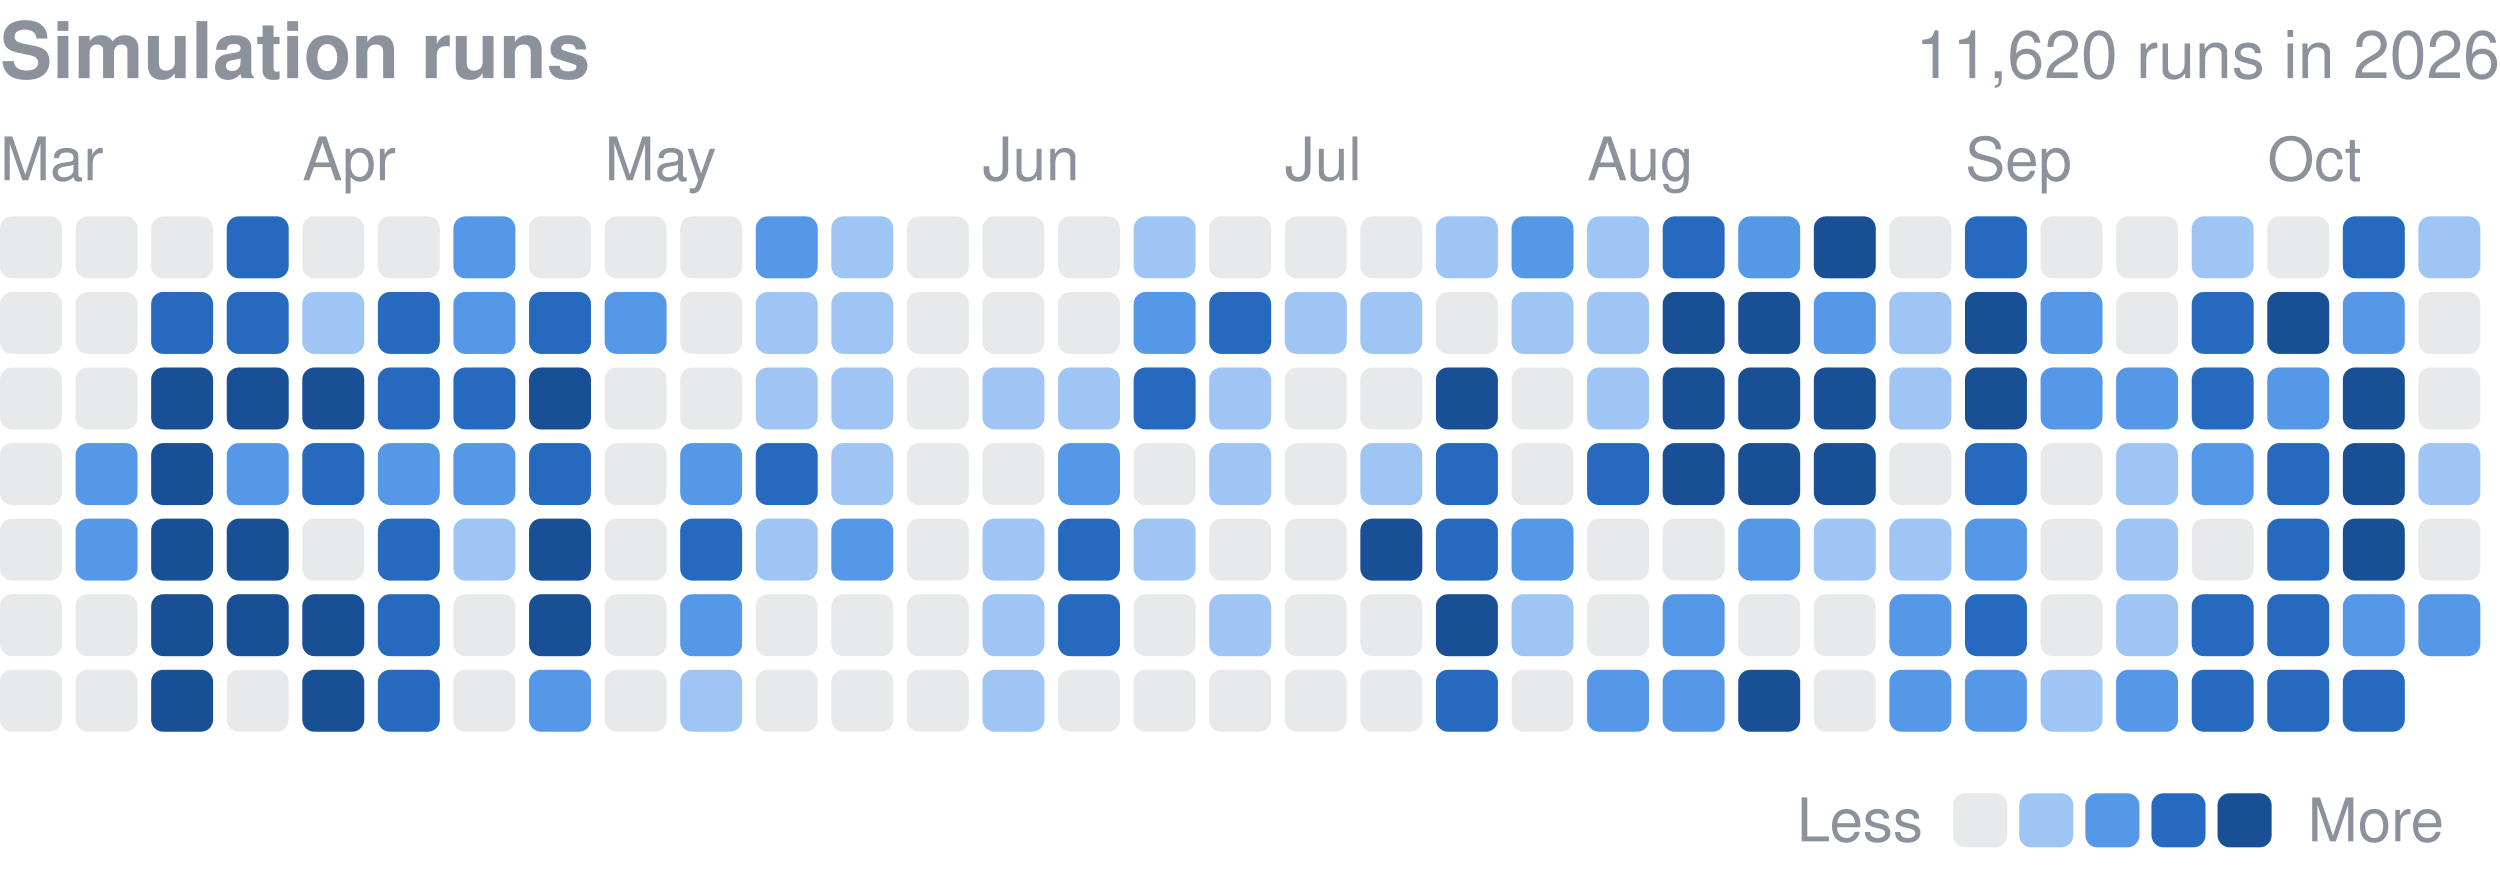
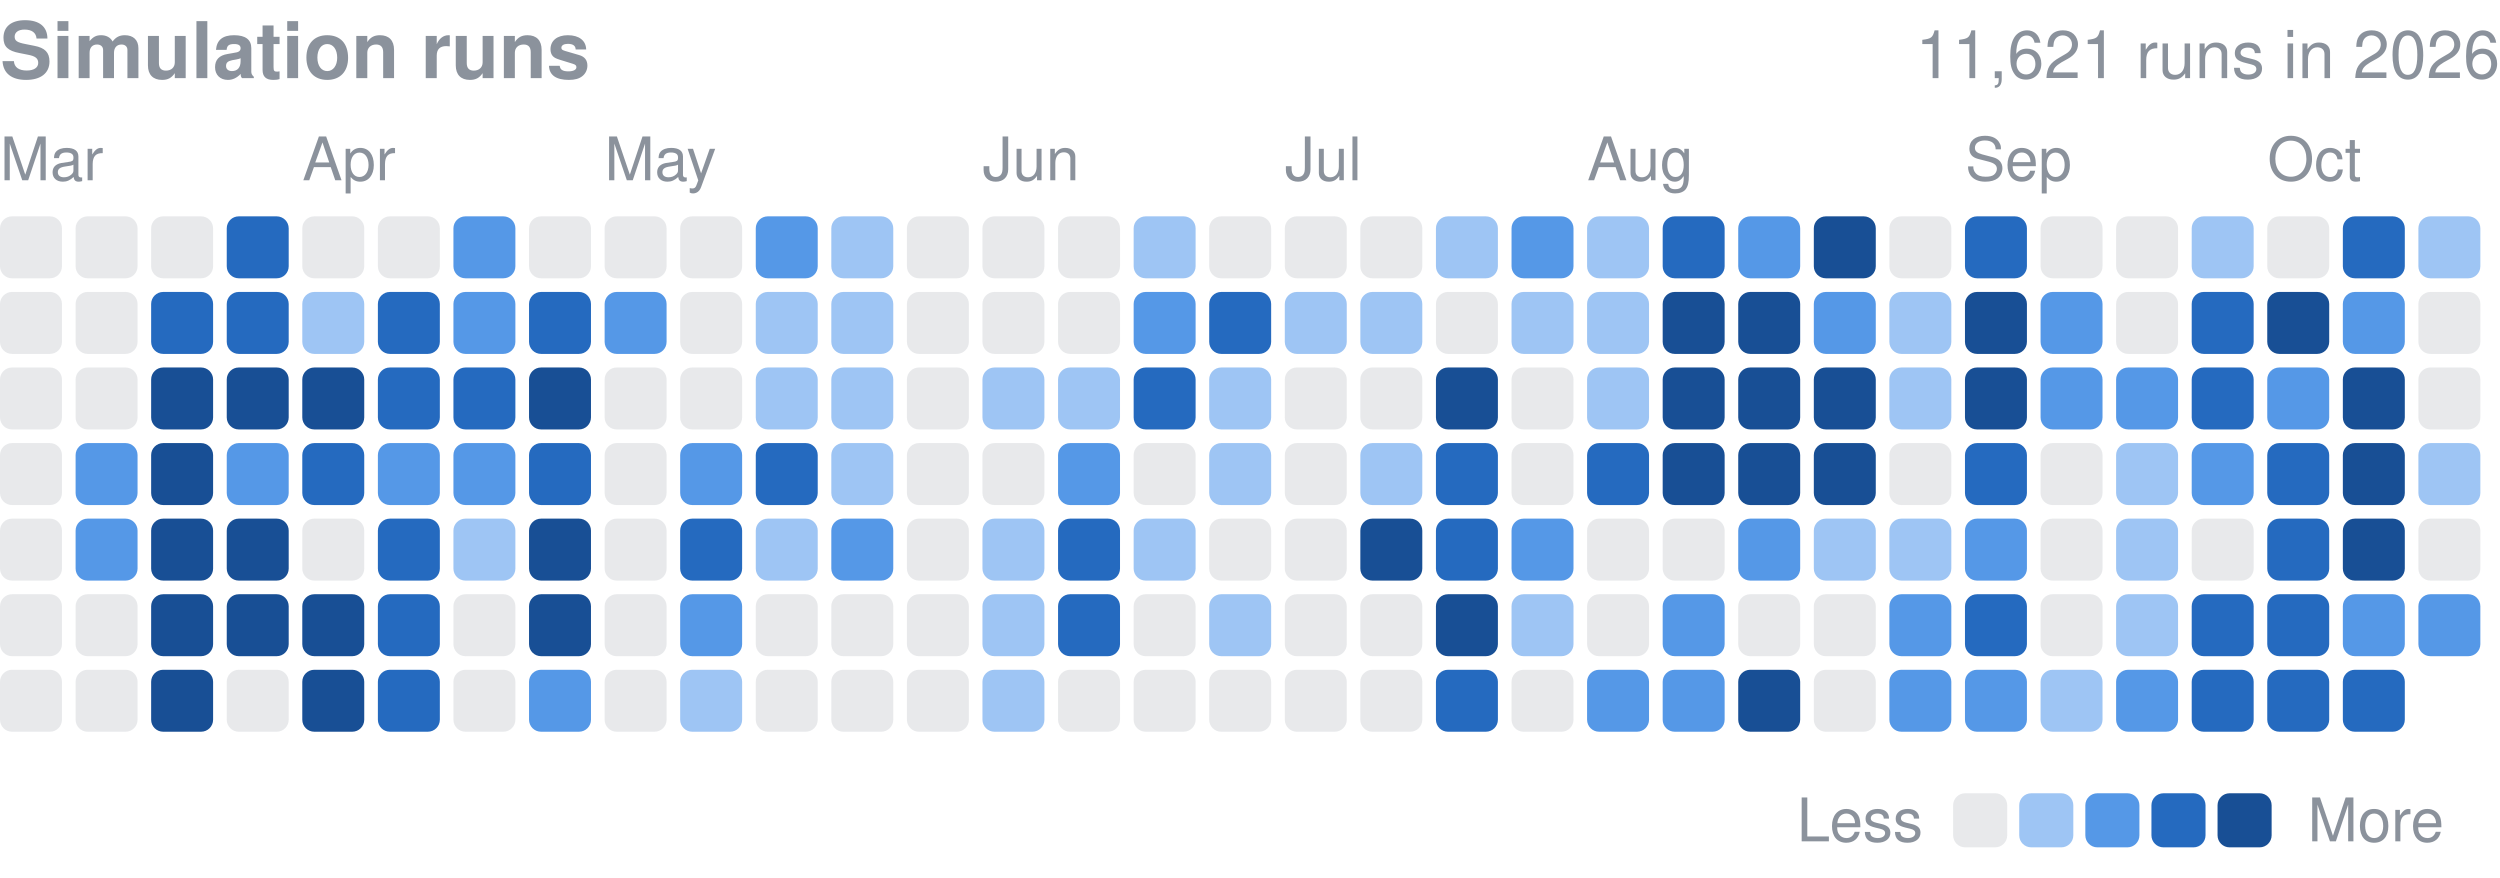
<svg xmlns="http://www.w3.org/2000/svg" width="416" height="146" viewBox="0 0 416 146" role="img" aria-label="Finished simulation runs per day in 2026">
  <style>text{font-family:-apple-system,BlinkMacSystemFont,"Segoe UI",Helvetica,Arial,sans-serif}</style>
  <text x="0" y="13" font-size="13" font-weight="600" fill="#8b929c">Simulation runs</text>
-   <text x="416" y="13" font-size="11" fill="#8b929c" text-anchor="end">11,620 runs in 2026</text>
+   <text x="416" y="13" font-size="11" fill="#8b929c" text-anchor="end">11,621 runs in 2026</text>
  <text x="0.0" y="30" font-size="10" fill="#8b929c">Mar</text>
  <text x="50.3" y="30" font-size="10" fill="#8b929c">Apr</text>
  <text x="100.6" y="30" font-size="10" fill="#8b929c">May</text>
  <text x="163.5" y="30" font-size="10" fill="#8b929c">Jun</text>
  <text x="213.8" y="30" font-size="10" fill="#8b929c">Jul</text>
  <text x="264.1" y="30" font-size="10" fill="#8b929c">Aug</text>
  <text x="327.0" y="30" font-size="10" fill="#8b929c">Sep</text>
  <text x="377.3" y="30" font-size="10" fill="#8b929c">Oct</text>
  <rect x="0.00" y="36.00" width="10.31" height="10.31" rx="2.0" fill="#8b929c" opacity="0.2" />
  <rect x="0.00" y="48.58" width="10.31" height="10.31" rx="2.0" fill="#8b929c" opacity="0.2" />
  <rect x="0.00" y="61.15" width="10.31" height="10.31" rx="2.0" fill="#8b929c" opacity="0.2" />
  <rect x="0.00" y="73.73" width="10.31" height="10.31" rx="2.0" fill="#8b929c" opacity="0.2" />
  <rect x="0.00" y="86.30" width="10.31" height="10.31" rx="2.0" fill="#8b929c" opacity="0.2" />
  <rect x="0.00" y="98.88" width="10.31" height="10.31" rx="2.0" fill="#8b929c" opacity="0.2" />
  <rect x="0.00" y="111.45" width="10.31" height="10.31" rx="2.0" fill="#8b929c" opacity="0.2" />
  <rect x="12.58" y="36.00" width="10.31" height="10.31" rx="2.0" fill="#8b929c" opacity="0.2" />
  <rect x="12.58" y="48.58" width="10.31" height="10.31" rx="2.0" fill="#8b929c" opacity="0.2" />
  <rect x="12.58" y="61.15" width="10.31" height="10.31" rx="2.0" fill="#8b929c" opacity="0.2" />
  <rect x="12.58" y="73.73" width="10.31" height="10.31" rx="2.0" fill="#5598e7" />
  <rect x="12.58" y="86.30" width="10.31" height="10.31" rx="2.0" fill="#5598e7" />
  <rect x="12.58" y="98.88" width="10.31" height="10.31" rx="2.0" fill="#8b929c" opacity="0.2" />
  <rect x="12.58" y="111.45" width="10.31" height="10.31" rx="2.0" fill="#8b929c" opacity="0.2" />
  <rect x="25.15" y="36.00" width="10.31" height="10.31" rx="2.0" fill="#8b929c" opacity="0.2" />
  <rect x="25.15" y="48.58" width="10.31" height="10.31" rx="2.0" fill="#256abf" />
  <rect x="25.15" y="61.15" width="10.31" height="10.31" rx="2.0" fill="#184f95" />
  <rect x="25.15" y="73.73" width="10.31" height="10.31" rx="2.0" fill="#184f95" />
  <rect x="25.15" y="86.30" width="10.31" height="10.31" rx="2.0" fill="#184f95" />
  <rect x="25.15" y="98.88" width="10.31" height="10.31" rx="2.0" fill="#184f95" />
  <rect x="25.15" y="111.45" width="10.31" height="10.31" rx="2.0" fill="#184f95" />
  <rect x="37.73" y="36.00" width="10.31" height="10.31" rx="2.0" fill="#256abf" />
  <rect x="37.73" y="48.58" width="10.31" height="10.31" rx="2.0" fill="#256abf" />
  <rect x="37.73" y="61.15" width="10.31" height="10.31" rx="2.0" fill="#184f95" />
  <rect x="37.73" y="73.73" width="10.31" height="10.31" rx="2.0" fill="#5598e7" />
  <rect x="37.73" y="86.30" width="10.31" height="10.31" rx="2.0" fill="#184f95" />
  <rect x="37.73" y="98.88" width="10.31" height="10.31" rx="2.0" fill="#184f95" />
  <rect x="37.73" y="111.45" width="10.31" height="10.31" rx="2.0" fill="#8b929c" opacity="0.2" />
  <rect x="50.30" y="36.00" width="10.31" height="10.31" rx="2.0" fill="#8b929c" opacity="0.2" />
  <rect x="50.30" y="48.58" width="10.31" height="10.31" rx="2.0" fill="#9ec5f4" />
  <rect x="50.30" y="61.15" width="10.31" height="10.31" rx="2.0" fill="#184f95" />
  <rect x="50.30" y="73.73" width="10.31" height="10.31" rx="2.0" fill="#256abf" />
  <rect x="50.30" y="86.30" width="10.31" height="10.31" rx="2.0" fill="#8b929c" opacity="0.2" />
  <rect x="50.30" y="98.88" width="10.31" height="10.31" rx="2.0" fill="#184f95" />
  <rect x="50.30" y="111.45" width="10.31" height="10.31" rx="2.0" fill="#184f95" />
  <rect x="62.88" y="36.00" width="10.31" height="10.31" rx="2.0" fill="#8b929c" opacity="0.2" />
  <rect x="62.88" y="48.58" width="10.31" height="10.31" rx="2.0" fill="#256abf" />
  <rect x="62.88" y="61.15" width="10.31" height="10.31" rx="2.0" fill="#256abf" />
  <rect x="62.88" y="73.73" width="10.31" height="10.31" rx="2.0" fill="#5598e7" />
  <rect x="62.88" y="86.30" width="10.31" height="10.31" rx="2.0" fill="#256abf" />
  <rect x="62.88" y="98.88" width="10.31" height="10.31" rx="2.0" fill="#256abf" />
  <rect x="62.88" y="111.45" width="10.31" height="10.31" rx="2.0" fill="#256abf" />
  <rect x="75.45" y="36.00" width="10.31" height="10.31" rx="2.0" fill="#5598e7" />
  <rect x="75.45" y="48.58" width="10.31" height="10.31" rx="2.0" fill="#5598e7" />
  <rect x="75.45" y="61.15" width="10.31" height="10.31" rx="2.0" fill="#256abf" />
  <rect x="75.45" y="73.73" width="10.31" height="10.31" rx="2.0" fill="#5598e7" />
  <rect x="75.45" y="86.30" width="10.31" height="10.31" rx="2.0" fill="#9ec5f4" />
  <rect x="75.45" y="98.88" width="10.31" height="10.31" rx="2.0" fill="#8b929c" opacity="0.2" />
  <rect x="75.45" y="111.45" width="10.31" height="10.31" rx="2.0" fill="#8b929c" opacity="0.2" />
  <rect x="88.03" y="36.00" width="10.31" height="10.31" rx="2.0" fill="#8b929c" opacity="0.2" />
  <rect x="88.03" y="48.58" width="10.31" height="10.31" rx="2.0" fill="#256abf" />
  <rect x="88.03" y="61.15" width="10.31" height="10.31" rx="2.0" fill="#184f95" />
  <rect x="88.03" y="73.73" width="10.31" height="10.31" rx="2.0" fill="#256abf" />
  <rect x="88.03" y="86.30" width="10.31" height="10.31" rx="2.0" fill="#184f95" />
  <rect x="88.03" y="98.88" width="10.31" height="10.31" rx="2.0" fill="#184f95" />
  <rect x="88.03" y="111.45" width="10.31" height="10.31" rx="2.0" fill="#5598e7" />
  <rect x="100.61" y="36.00" width="10.31" height="10.31" rx="2.0" fill="#8b929c" opacity="0.2" />
  <rect x="100.61" y="48.58" width="10.31" height="10.31" rx="2.0" fill="#5598e7" />
  <rect x="100.61" y="61.15" width="10.31" height="10.31" rx="2.0" fill="#8b929c" opacity="0.2" />
  <rect x="100.61" y="73.73" width="10.31" height="10.31" rx="2.0" fill="#8b929c" opacity="0.2" />
  <rect x="100.61" y="86.30" width="10.31" height="10.31" rx="2.0" fill="#8b929c" opacity="0.2" />
  <rect x="100.61" y="98.88" width="10.31" height="10.31" rx="2.0" fill="#8b929c" opacity="0.2" />
  <rect x="100.61" y="111.45" width="10.31" height="10.31" rx="2.0" fill="#8b929c" opacity="0.2" />
  <rect x="113.18" y="36.00" width="10.31" height="10.31" rx="2.0" fill="#8b929c" opacity="0.2" />
  <rect x="113.18" y="48.58" width="10.31" height="10.31" rx="2.0" fill="#8b929c" opacity="0.2" />
  <rect x="113.18" y="61.15" width="10.31" height="10.31" rx="2.0" fill="#8b929c" opacity="0.2" />
  <rect x="113.18" y="73.73" width="10.31" height="10.31" rx="2.0" fill="#5598e7" />
  <rect x="113.18" y="86.30" width="10.31" height="10.31" rx="2.0" fill="#256abf" />
  <rect x="113.18" y="98.88" width="10.31" height="10.31" rx="2.0" fill="#5598e7" />
  <rect x="113.18" y="111.45" width="10.31" height="10.31" rx="2.0" fill="#9ec5f4" />
  <rect x="125.76" y="36.00" width="10.31" height="10.31" rx="2.0" fill="#5598e7" />
  <rect x="125.76" y="48.58" width="10.31" height="10.31" rx="2.0" fill="#9ec5f4" />
  <rect x="125.76" y="61.15" width="10.31" height="10.31" rx="2.0" fill="#9ec5f4" />
  <rect x="125.76" y="73.73" width="10.31" height="10.31" rx="2.0" fill="#256abf" />
  <rect x="125.76" y="86.30" width="10.31" height="10.31" rx="2.0" fill="#9ec5f4" />
  <rect x="125.76" y="98.88" width="10.31" height="10.31" rx="2.0" fill="#8b929c" opacity="0.2" />
  <rect x="125.76" y="111.45" width="10.31" height="10.31" rx="2.0" fill="#8b929c" opacity="0.2" />
  <rect x="138.33" y="36.00" width="10.31" height="10.31" rx="2.0" fill="#9ec5f4" />
  <rect x="138.33" y="48.58" width="10.31" height="10.31" rx="2.0" fill="#9ec5f4" />
  <rect x="138.33" y="61.15" width="10.31" height="10.31" rx="2.0" fill="#9ec5f4" />
  <rect x="138.33" y="73.73" width="10.31" height="10.31" rx="2.0" fill="#9ec5f4" />
  <rect x="138.33" y="86.30" width="10.31" height="10.31" rx="2.0" fill="#5598e7" />
  <rect x="138.33" y="98.88" width="10.31" height="10.31" rx="2.0" fill="#8b929c" opacity="0.2" />
  <rect x="138.33" y="111.45" width="10.31" height="10.31" rx="2.0" fill="#8b929c" opacity="0.2" />
  <rect x="150.91" y="36.00" width="10.31" height="10.31" rx="2.0" fill="#8b929c" opacity="0.2" />
  <rect x="150.91" y="48.58" width="10.31" height="10.31" rx="2.0" fill="#8b929c" opacity="0.2" />
  <rect x="150.91" y="61.15" width="10.31" height="10.31" rx="2.0" fill="#8b929c" opacity="0.2" />
  <rect x="150.91" y="73.73" width="10.31" height="10.31" rx="2.0" fill="#8b929c" opacity="0.2" />
  <rect x="150.91" y="86.30" width="10.31" height="10.31" rx="2.0" fill="#8b929c" opacity="0.2" />
  <rect x="150.91" y="98.88" width="10.31" height="10.31" rx="2.0" fill="#8b929c" opacity="0.2" />
  <rect x="150.91" y="111.45" width="10.31" height="10.31" rx="2.0" fill="#8b929c" opacity="0.2" />
  <rect x="163.48" y="36.00" width="10.31" height="10.31" rx="2.0" fill="#8b929c" opacity="0.2" />
  <rect x="163.48" y="48.58" width="10.31" height="10.31" rx="2.0" fill="#8b929c" opacity="0.2" />
  <rect x="163.48" y="61.15" width="10.31" height="10.31" rx="2.0" fill="#9ec5f4" />
  <rect x="163.48" y="73.73" width="10.31" height="10.31" rx="2.0" fill="#8b929c" opacity="0.2" />
  <rect x="163.48" y="86.30" width="10.31" height="10.31" rx="2.0" fill="#9ec5f4" />
  <rect x="163.48" y="98.88" width="10.31" height="10.31" rx="2.0" fill="#9ec5f4" />
  <rect x="163.48" y="111.45" width="10.31" height="10.31" rx="2.0" fill="#9ec5f4" />
  <rect x="176.06" y="36.00" width="10.31" height="10.31" rx="2.0" fill="#8b929c" opacity="0.2" />
  <rect x="176.06" y="48.58" width="10.31" height="10.31" rx="2.0" fill="#8b929c" opacity="0.2" />
  <rect x="176.06" y="61.15" width="10.31" height="10.31" rx="2.0" fill="#9ec5f4" />
  <rect x="176.06" y="73.73" width="10.31" height="10.31" rx="2.0" fill="#5598e7" />
  <rect x="176.06" y="86.30" width="10.31" height="10.31" rx="2.0" fill="#256abf" />
  <rect x="176.06" y="98.88" width="10.31" height="10.31" rx="2.0" fill="#256abf" />
  <rect x="176.06" y="111.45" width="10.31" height="10.31" rx="2.0" fill="#8b929c" opacity="0.2" />
  <rect x="188.64" y="36.00" width="10.31" height="10.31" rx="2.0" fill="#9ec5f4" />
  <rect x="188.64" y="48.58" width="10.31" height="10.31" rx="2.0" fill="#5598e7" />
  <rect x="188.64" y="61.15" width="10.31" height="10.31" rx="2.0" fill="#256abf" />
  <rect x="188.64" y="73.73" width="10.31" height="10.31" rx="2.0" fill="#8b929c" opacity="0.2" />
  <rect x="188.64" y="86.30" width="10.31" height="10.31" rx="2.0" fill="#9ec5f4" />
  <rect x="188.64" y="98.88" width="10.31" height="10.31" rx="2.0" fill="#8b929c" opacity="0.2" />
  <rect x="188.64" y="111.45" width="10.31" height="10.31" rx="2.0" fill="#8b929c" opacity="0.2" />
  <rect x="201.21" y="36.00" width="10.31" height="10.31" rx="2.0" fill="#8b929c" opacity="0.2" />
  <rect x="201.21" y="48.58" width="10.31" height="10.31" rx="2.0" fill="#256abf" />
  <rect x="201.21" y="61.15" width="10.31" height="10.31" rx="2.0" fill="#9ec5f4" />
  <rect x="201.21" y="73.73" width="10.31" height="10.31" rx="2.0" fill="#9ec5f4" />
  <rect x="201.21" y="86.30" width="10.31" height="10.31" rx="2.0" fill="#8b929c" opacity="0.2" />
  <rect x="201.21" y="98.88" width="10.31" height="10.31" rx="2.0" fill="#9ec5f4" />
  <rect x="201.21" y="111.45" width="10.31" height="10.31" rx="2.0" fill="#8b929c" opacity="0.2" />
  <rect x="213.79" y="36.00" width="10.31" height="10.31" rx="2.0" fill="#8b929c" opacity="0.2" />
  <rect x="213.79" y="48.58" width="10.31" height="10.31" rx="2.0" fill="#9ec5f4" />
  <rect x="213.79" y="61.15" width="10.31" height="10.31" rx="2.0" fill="#8b929c" opacity="0.2" />
  <rect x="213.79" y="73.73" width="10.31" height="10.31" rx="2.0" fill="#8b929c" opacity="0.2" />
  <rect x="213.79" y="86.30" width="10.31" height="10.31" rx="2.0" fill="#8b929c" opacity="0.2" />
  <rect x="213.79" y="98.88" width="10.31" height="10.31" rx="2.0" fill="#8b929c" opacity="0.2" />
  <rect x="213.79" y="111.45" width="10.31" height="10.31" rx="2.0" fill="#8b929c" opacity="0.2" />
  <rect x="226.36" y="36.00" width="10.31" height="10.31" rx="2.0" fill="#8b929c" opacity="0.2" />
  <rect x="226.36" y="48.58" width="10.31" height="10.31" rx="2.0" fill="#9ec5f4" />
  <rect x="226.36" y="61.15" width="10.31" height="10.31" rx="2.0" fill="#8b929c" opacity="0.2" />
  <rect x="226.36" y="73.73" width="10.31" height="10.31" rx="2.0" fill="#9ec5f4" />
  <rect x="226.36" y="86.30" width="10.31" height="10.31" rx="2.0" fill="#184f95" />
  <rect x="226.36" y="98.88" width="10.31" height="10.31" rx="2.0" fill="#8b929c" opacity="0.2" />
  <rect x="226.36" y="111.45" width="10.31" height="10.31" rx="2.0" fill="#8b929c" opacity="0.2" />
  <rect x="238.94" y="36.00" width="10.31" height="10.31" rx="2.0" fill="#9ec5f4" />
  <rect x="238.94" y="48.58" width="10.31" height="10.31" rx="2.0" fill="#8b929c" opacity="0.2" />
  <rect x="238.94" y="61.15" width="10.31" height="10.31" rx="2.0" fill="#184f95" />
  <rect x="238.94" y="73.73" width="10.31" height="10.31" rx="2.0" fill="#256abf" />
  <rect x="238.94" y="86.30" width="10.31" height="10.31" rx="2.0" fill="#256abf" />
  <rect x="238.94" y="98.88" width="10.31" height="10.31" rx="2.0" fill="#184f95" />
  <rect x="238.94" y="111.45" width="10.31" height="10.31" rx="2.0" fill="#256abf" />
  <rect x="251.52" y="36.00" width="10.31" height="10.31" rx="2.0" fill="#5598e7" />
  <rect x="251.52" y="48.58" width="10.31" height="10.31" rx="2.0" fill="#9ec5f4" />
  <rect x="251.52" y="61.15" width="10.31" height="10.31" rx="2.0" fill="#8b929c" opacity="0.2" />
  <rect x="251.52" y="73.73" width="10.31" height="10.31" rx="2.0" fill="#8b929c" opacity="0.2" />
  <rect x="251.52" y="86.30" width="10.31" height="10.31" rx="2.0" fill="#5598e7" />
  <rect x="251.52" y="98.88" width="10.31" height="10.31" rx="2.0" fill="#9ec5f4" />
  <rect x="251.52" y="111.45" width="10.31" height="10.31" rx="2.0" fill="#8b929c" opacity="0.2" />
  <rect x="264.09" y="36.00" width="10.31" height="10.31" rx="2.0" fill="#9ec5f4" />
  <rect x="264.09" y="48.58" width="10.31" height="10.31" rx="2.0" fill="#9ec5f4" />
  <rect x="264.09" y="61.15" width="10.31" height="10.31" rx="2.0" fill="#9ec5f4" />
  <rect x="264.09" y="73.73" width="10.31" height="10.31" rx="2.0" fill="#256abf" />
  <rect x="264.09" y="86.30" width="10.31" height="10.31" rx="2.0" fill="#8b929c" opacity="0.2" />
  <rect x="264.09" y="98.88" width="10.31" height="10.31" rx="2.0" fill="#8b929c" opacity="0.2" />
  <rect x="264.09" y="111.45" width="10.31" height="10.31" rx="2.0" fill="#5598e7" />
  <rect x="276.67" y="36.00" width="10.31" height="10.31" rx="2.0" fill="#256abf" />
  <rect x="276.67" y="48.58" width="10.31" height="10.31" rx="2.0" fill="#184f95" />
  <rect x="276.67" y="61.15" width="10.31" height="10.31" rx="2.0" fill="#184f95" />
  <rect x="276.67" y="73.73" width="10.31" height="10.31" rx="2.0" fill="#184f95" />
  <rect x="276.67" y="86.30" width="10.31" height="10.31" rx="2.0" fill="#8b929c" opacity="0.2" />
  <rect x="276.67" y="98.88" width="10.31" height="10.31" rx="2.0" fill="#5598e7" />
  <rect x="276.67" y="111.45" width="10.31" height="10.31" rx="2.0" fill="#5598e7" />
  <rect x="289.24" y="36.00" width="10.31" height="10.31" rx="2.0" fill="#5598e7" />
  <rect x="289.24" y="48.58" width="10.31" height="10.31" rx="2.0" fill="#184f95" />
  <rect x="289.24" y="61.15" width="10.31" height="10.31" rx="2.0" fill="#184f95" />
  <rect x="289.24" y="73.73" width="10.31" height="10.31" rx="2.0" fill="#184f95" />
  <rect x="289.24" y="86.30" width="10.31" height="10.31" rx="2.0" fill="#5598e7" />
  <rect x="289.24" y="98.88" width="10.31" height="10.31" rx="2.0" fill="#8b929c" opacity="0.2" />
  <rect x="289.24" y="111.45" width="10.31" height="10.31" rx="2.0" fill="#184f95" />
  <rect x="301.82" y="36.00" width="10.31" height="10.31" rx="2.0" fill="#184f95" />
  <rect x="301.82" y="48.58" width="10.31" height="10.31" rx="2.0" fill="#5598e7" />
  <rect x="301.82" y="61.15" width="10.31" height="10.31" rx="2.0" fill="#184f95" />
  <rect x="301.82" y="73.73" width="10.31" height="10.31" rx="2.0" fill="#184f95" />
  <rect x="301.82" y="86.30" width="10.31" height="10.31" rx="2.0" fill="#9ec5f4" />
  <rect x="301.82" y="98.88" width="10.31" height="10.31" rx="2.0" fill="#8b929c" opacity="0.2" />
  <rect x="301.82" y="111.45" width="10.31" height="10.31" rx="2.0" fill="#8b929c" opacity="0.2" />
  <rect x="314.39" y="36.00" width="10.31" height="10.31" rx="2.0" fill="#8b929c" opacity="0.2" />
  <rect x="314.39" y="48.58" width="10.31" height="10.31" rx="2.0" fill="#9ec5f4" />
  <rect x="314.39" y="61.15" width="10.31" height="10.31" rx="2.0" fill="#9ec5f4" />
  <rect x="314.39" y="73.73" width="10.31" height="10.31" rx="2.0" fill="#8b929c" opacity="0.2" />
  <rect x="314.39" y="86.30" width="10.31" height="10.31" rx="2.0" fill="#9ec5f4" />
  <rect x="314.39" y="98.88" width="10.31" height="10.31" rx="2.0" fill="#5598e7" />
  <rect x="314.39" y="111.45" width="10.31" height="10.31" rx="2.0" fill="#5598e7" />
  <rect x="326.97" y="36.00" width="10.31" height="10.31" rx="2.0" fill="#256abf" />
  <rect x="326.97" y="48.58" width="10.31" height="10.31" rx="2.0" fill="#184f95" />
  <rect x="326.97" y="61.15" width="10.31" height="10.31" rx="2.0" fill="#184f95" />
  <rect x="326.97" y="73.73" width="10.31" height="10.31" rx="2.0" fill="#256abf" />
  <rect x="326.97" y="86.30" width="10.31" height="10.31" rx="2.0" fill="#5598e7" />
  <rect x="326.97" y="98.88" width="10.31" height="10.31" rx="2.0" fill="#256abf" />
  <rect x="326.97" y="111.45" width="10.31" height="10.31" rx="2.0" fill="#5598e7" />
  <rect x="339.55" y="36.00" width="10.31" height="10.31" rx="2.0" fill="#8b929c" opacity="0.2" />
  <rect x="339.55" y="48.58" width="10.31" height="10.31" rx="2.0" fill="#5598e7" />
  <rect x="339.55" y="61.15" width="10.31" height="10.31" rx="2.0" fill="#5598e7" />
  <rect x="339.55" y="73.73" width="10.31" height="10.31" rx="2.0" fill="#8b929c" opacity="0.2" />
  <rect x="339.55" y="86.30" width="10.31" height="10.31" rx="2.0" fill="#8b929c" opacity="0.2" />
  <rect x="339.55" y="98.88" width="10.31" height="10.31" rx="2.0" fill="#8b929c" opacity="0.2" />
  <rect x="339.55" y="111.45" width="10.31" height="10.31" rx="2.0" fill="#9ec5f4" />
  <rect x="352.12" y="36.00" width="10.31" height="10.31" rx="2.0" fill="#8b929c" opacity="0.2" />
  <rect x="352.12" y="48.58" width="10.31" height="10.31" rx="2.0" fill="#8b929c" opacity="0.2" />
  <rect x="352.12" y="61.15" width="10.31" height="10.31" rx="2.0" fill="#5598e7" />
  <rect x="352.12" y="73.73" width="10.31" height="10.31" rx="2.0" fill="#9ec5f4" />
  <rect x="352.12" y="86.30" width="10.31" height="10.31" rx="2.0" fill="#9ec5f4" />
  <rect x="352.12" y="98.88" width="10.31" height="10.31" rx="2.0" fill="#9ec5f4" />
  <rect x="352.12" y="111.45" width="10.31" height="10.31" rx="2.0" fill="#5598e7" />
  <rect x="364.70" y="36.00" width="10.31" height="10.31" rx="2.0" fill="#9ec5f4" />
  <rect x="364.70" y="48.58" width="10.31" height="10.31" rx="2.0" fill="#256abf" />
  <rect x="364.70" y="61.15" width="10.31" height="10.31" rx="2.0" fill="#256abf" />
  <rect x="364.70" y="73.73" width="10.31" height="10.31" rx="2.0" fill="#5598e7" />
  <rect x="364.70" y="86.30" width="10.31" height="10.31" rx="2.0" fill="#8b929c" opacity="0.2" />
  <rect x="364.70" y="98.88" width="10.31" height="10.31" rx="2.0" fill="#256abf" />
  <rect x="364.70" y="111.45" width="10.31" height="10.31" rx="2.0" fill="#256abf" />
  <rect x="377.27" y="36.00" width="10.31" height="10.31" rx="2.0" fill="#8b929c" opacity="0.2" />
  <rect x="377.27" y="48.58" width="10.31" height="10.31" rx="2.0" fill="#184f95" />
  <rect x="377.27" y="61.15" width="10.31" height="10.31" rx="2.0" fill="#5598e7" />
  <rect x="377.27" y="73.73" width="10.31" height="10.31" rx="2.0" fill="#256abf" />
  <rect x="377.27" y="86.30" width="10.31" height="10.31" rx="2.0" fill="#256abf" />
  <rect x="377.27" y="98.88" width="10.31" height="10.31" rx="2.0" fill="#256abf" />
  <rect x="377.27" y="111.45" width="10.31" height="10.31" rx="2.0" fill="#256abf" />
  <rect x="389.85" y="36.00" width="10.31" height="10.31" rx="2.0" fill="#256abf" />
  <rect x="389.85" y="48.58" width="10.31" height="10.31" rx="2.0" fill="#5598e7" />
  <rect x="389.85" y="61.15" width="10.31" height="10.31" rx="2.0" fill="#184f95" />
  <rect x="389.85" y="73.73" width="10.31" height="10.31" rx="2.0" fill="#184f95" />
  <rect x="389.85" y="86.30" width="10.31" height="10.31" rx="2.0" fill="#184f95" />
  <rect x="389.85" y="98.88" width="10.31" height="10.31" rx="2.0" fill="#5598e7" />
  <rect x="389.85" y="111.45" width="10.31" height="10.31" rx="2.0" fill="#256abf" />
  <rect x="402.42" y="36.00" width="10.31" height="10.31" rx="2.0" fill="#9ec5f4" />
  <rect x="402.42" y="48.58" width="10.31" height="10.31" rx="2.0" fill="#8b929c" opacity="0.2" />
  <rect x="402.42" y="61.15" width="10.31" height="10.31" rx="2.0" fill="#8b929c" opacity="0.2" />
  <rect x="402.42" y="73.73" width="10.31" height="10.31" rx="2.0" fill="#9ec5f4" />
  <rect x="402.42" y="86.30" width="10.31" height="10.31" rx="2.0" fill="#8b929c" opacity="0.2" />
  <rect x="402.42" y="98.88" width="10.31" height="10.31" rx="2.0" fill="#5598e7" />
  <text x="299" y="140.0" font-size="10" fill="#8b929c">Less</text>
  <rect x="325" y="132.0" width="9" height="9" rx="2.0" fill="#8b929c" opacity="0.2" />
  <rect x="336.0" y="132.0" width="9" height="9" rx="2.0" fill="#9ec5f4" />
  <rect x="347.0" y="132.0" width="9" height="9" rx="2.0" fill="#5598e7" />
  <rect x="358.0" y="132.0" width="9" height="9" rx="2.0" fill="#256abf" />
  <rect x="369.0" y="132.0" width="9" height="9" rx="2.0" fill="#184f95" />
  <text x="384.0" y="140.0" font-size="10" fill="#8b929c">More</text>
</svg>
